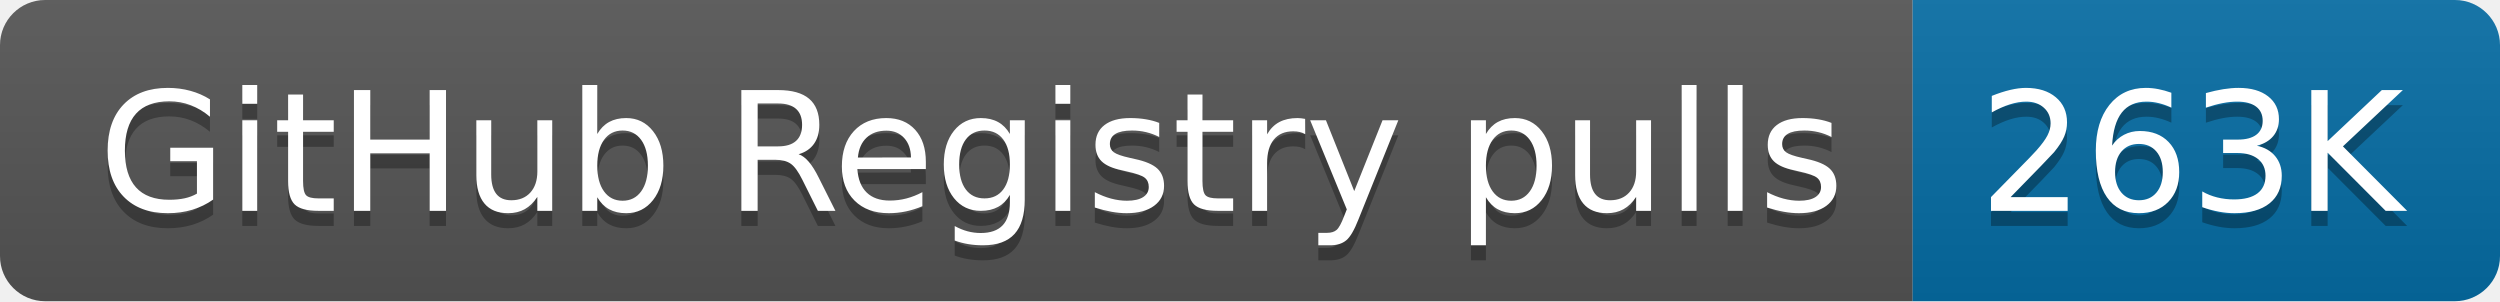
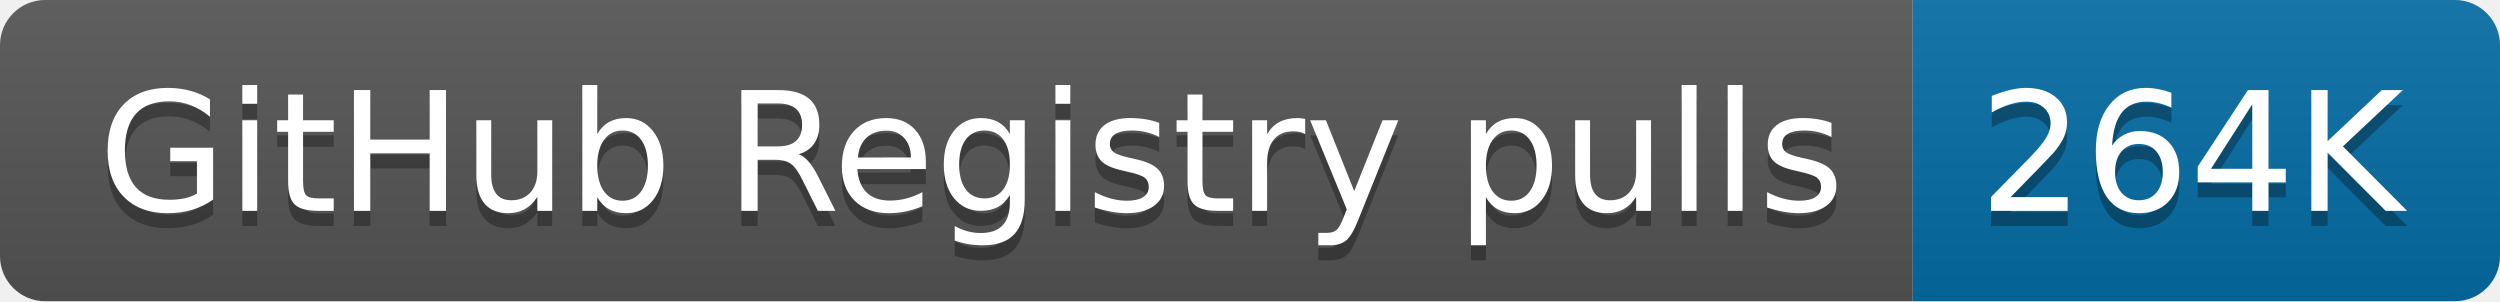
- <svg xmlns="http://www.w3.org/2000/svg" width="166" height="20" role="img" aria-label="GitHub Registry pulls: 263K">
+ <svg xmlns="http://www.w3.org/2000/svg" width="166" height="20" role="img" aria-label="GitHub Registry pulls: 264K">
  <linearGradient id="s" x2="0" y2="100%">
    <stop offset="0" stop-color="#bbb" stop-opacity=".1" />
    <stop offset="1" stop-opacity=".1" />
  </linearGradient>
  <clipPath id="r">
    <rect width="166" height="20" rx="3" fill="#fff" />
  </clipPath>
  <g clip-path="url(#r)">
    <rect width="127" height="20" fill="#555" />
    <rect x="127" width="39" height="20" fill="#066da5" />
    <rect width="166" height="20" fill="url(#s)" />
  </g>
  <g fill="#fff" text-anchor="middle" font-family="Verdana,Geneva,DejaVu Sans,sans-serif" text-rendering="geometricPrecision" font-size="110">
    <text aria-hidden="true" x="645" y="150" fill="#010101" fill-opacity=".3" transform="scale(.1)" textLength="1170">GitHub Registry pulls</text>
    <text x="645" y="140" transform="scale(.1)" fill="#fff" textLength="1170">GitHub Registry pulls</text>
-     <text aria-hidden="true" x="1455" y="150" fill="#010101" fill-opacity=".3" transform="scale(.1)" textLength="290">263K</text>
-     <text x="1455" y="140" transform="scale(.1)" fill="#fff" textLength="290">263K</text>
+     <text aria-hidden="true" x="1455" y="150" fill="#010101" fill-opacity=".3" transform="scale(.1)" textLength="290">264K</text>
+     <text x="1455" y="140" transform="scale(.1)" fill="#fff" textLength="290">264K</text>
  </g>
</svg>
